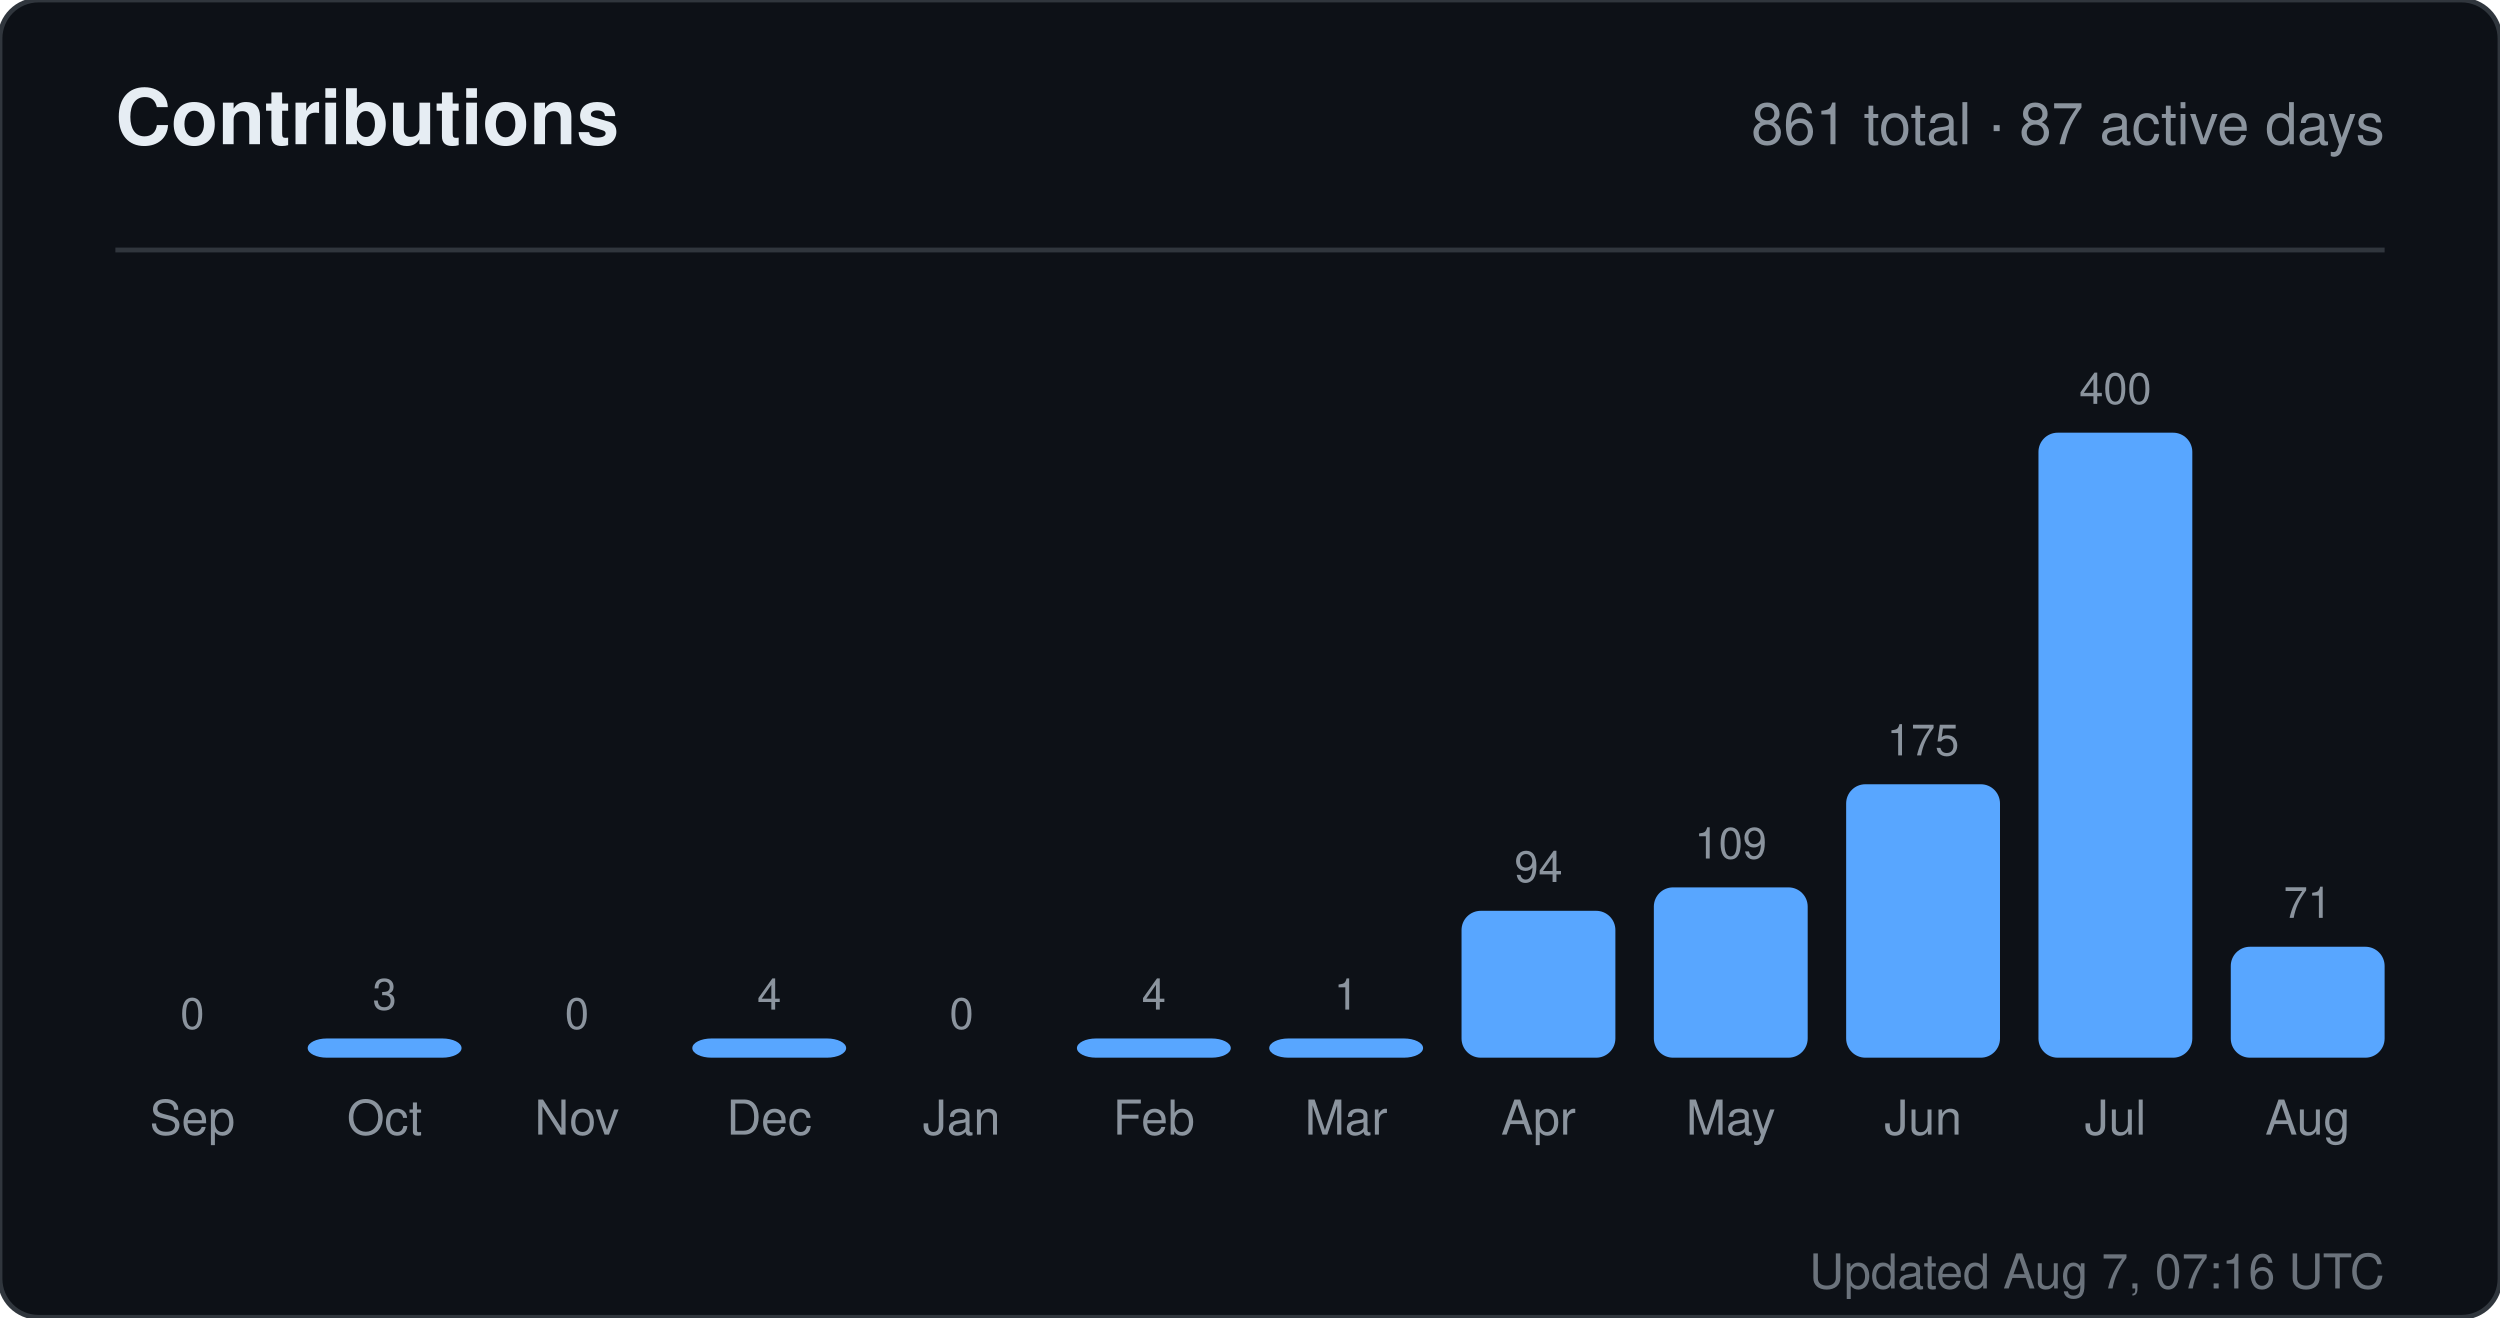
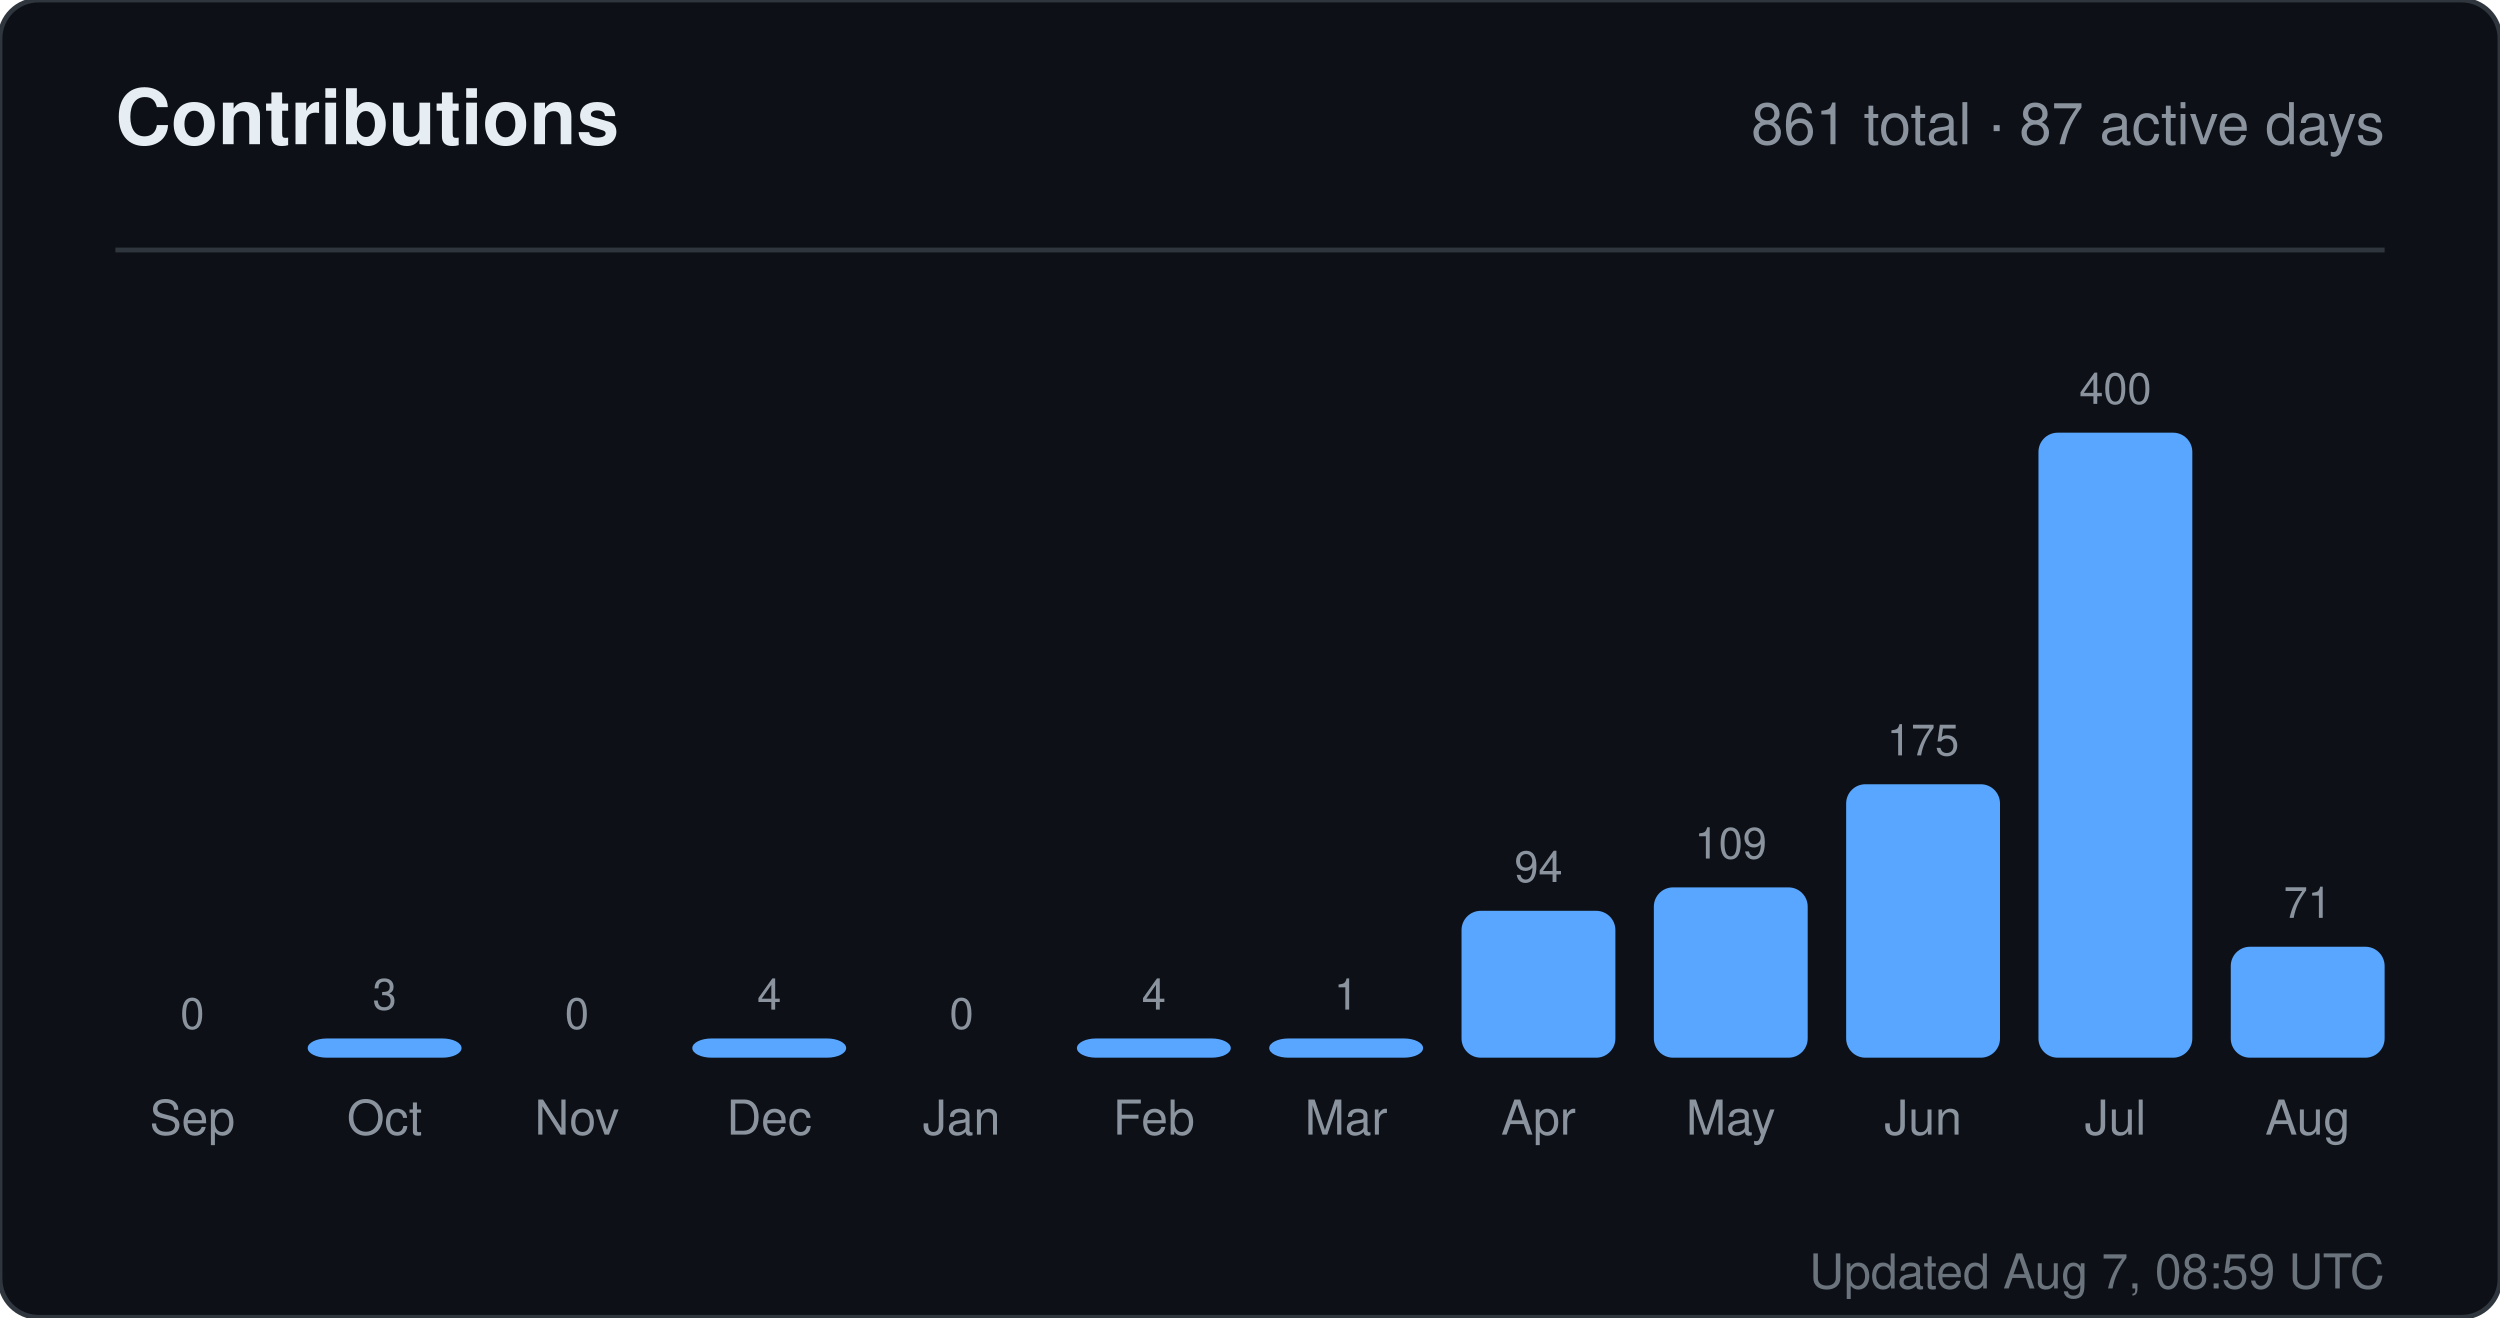
<svg xmlns="http://www.w3.org/2000/svg" width="520" height="274" viewBox="0 0 520 274" role="img" aria-label="Contributions for sandiirawan12">
  <rect width="520" height="274" rx="8" fill="#0d1117" stroke="#30363d" />
  <g font-family="-apple-system, BlinkMacSystemFont, Segoe UI, Helvetica, Arial, sans-serif">
    <text x="24" y="30" fill="#e6edf3" font-size="16" font-weight="700">Contributions</text>
    <text x="496" y="30" fill="#8b949e" font-size="12" text-anchor="end">861 total · 87 active days</text>
    <line x1="24" y1="52" x2="496" y2="52" stroke="#30363d" />
    <text x="40" y="214" fill="#8b949e" font-size="9" text-anchor="middle">0</text>
    <rect x="24" y="220" width="32" height="0" rx="4" fill="#58a6ff" />
    <text x="40" y="236" fill="#8b949e" font-size="10" text-anchor="middle">Sep</text>
    <text x="80" y="210" fill="#8b949e" font-size="9" text-anchor="middle">3</text>
    <rect x="64" y="216" width="32" height="4" rx="4" fill="#58a6ff" />
    <text x="80" y="236" fill="#8b949e" font-size="10" text-anchor="middle">Oct</text>
    <text x="120" y="214" fill="#8b949e" font-size="9" text-anchor="middle">0</text>
    <rect x="104" y="220" width="32" height="0" rx="4" fill="#58a6ff" />
    <text x="120" y="236" fill="#8b949e" font-size="10" text-anchor="middle">Nov</text>
    <text x="160" y="210" fill="#8b949e" font-size="9" text-anchor="middle">4</text>
    <rect x="144" y="216" width="32" height="4" rx="4" fill="#58a6ff" />
    <text x="160" y="236" fill="#8b949e" font-size="10" text-anchor="middle">Dec</text>
    <text x="200" y="214" fill="#8b949e" font-size="9" text-anchor="middle">0</text>
    <rect x="184" y="220" width="32" height="0" rx="4" fill="#58a6ff" />
    <text x="200" y="236" fill="#8b949e" font-size="10" text-anchor="middle">Jan</text>
    <text x="240" y="210" fill="#8b949e" font-size="9" text-anchor="middle">4</text>
    <rect x="224" y="216" width="32" height="4" rx="4" fill="#58a6ff" />
    <text x="240" y="236" fill="#8b949e" font-size="10" text-anchor="middle">Feb</text>
    <text x="280" y="210" fill="#8b949e" font-size="9" text-anchor="middle">1</text>
    <rect x="264" y="216" width="32" height="4" rx="4" fill="#58a6ff" />
    <text x="280" y="236" fill="#8b949e" font-size="10" text-anchor="middle">Mar</text>
    <text x="320" y="183.45" fill="#8b949e" font-size="9" text-anchor="middle">94</text>
    <rect x="304" y="189.45" width="32" height="30.55" rx="4" fill="#58a6ff" />
    <text x="320" y="236" fill="#8b949e" font-size="10" text-anchor="middle">Apr</text>
    <text x="360" y="178.575" fill="#8b949e" font-size="9" text-anchor="middle">109</text>
    <rect x="344" y="184.575" width="32" height="35.425" rx="4" fill="#58a6ff" />
    <text x="360" y="236" fill="#8b949e" font-size="10" text-anchor="middle">May</text>
    <text x="400" y="157.125" fill="#8b949e" font-size="9" text-anchor="middle">175</text>
    <rect x="384" y="163.125" width="32" height="56.875" rx="4" fill="#58a6ff" />
    <text x="400" y="236" fill="#8b949e" font-size="10" text-anchor="middle">Jun</text>
    <text x="440" y="84" fill="#8b949e" font-size="9" text-anchor="middle">400</text>
    <rect x="424" y="90" width="32" height="130" rx="4" fill="#58a6ff" />
    <text x="440" y="236" fill="#8b949e" font-size="10" text-anchor="middle">Jul</text>
    <text x="480" y="190.925" fill="#8b949e" font-size="9" text-anchor="middle">71</text>
    <rect x="464" y="196.925" width="32" height="23.075" rx="4" fill="#58a6ff" />
    <text x="480" y="236" fill="#8b949e" font-size="10" text-anchor="middle">Aug</text>
-     <text x="496" y="268" fill="#8b949e" font-size="10" text-anchor="end" opacity="0.75">Updated Aug 7, 07:16 UTC</text>
+     <text x="496" y="268" fill="#8b949e" font-size="10" text-anchor="end" opacity="0.75">Updated Aug 7, 08:59 UTC</text>
  </g>
</svg>
